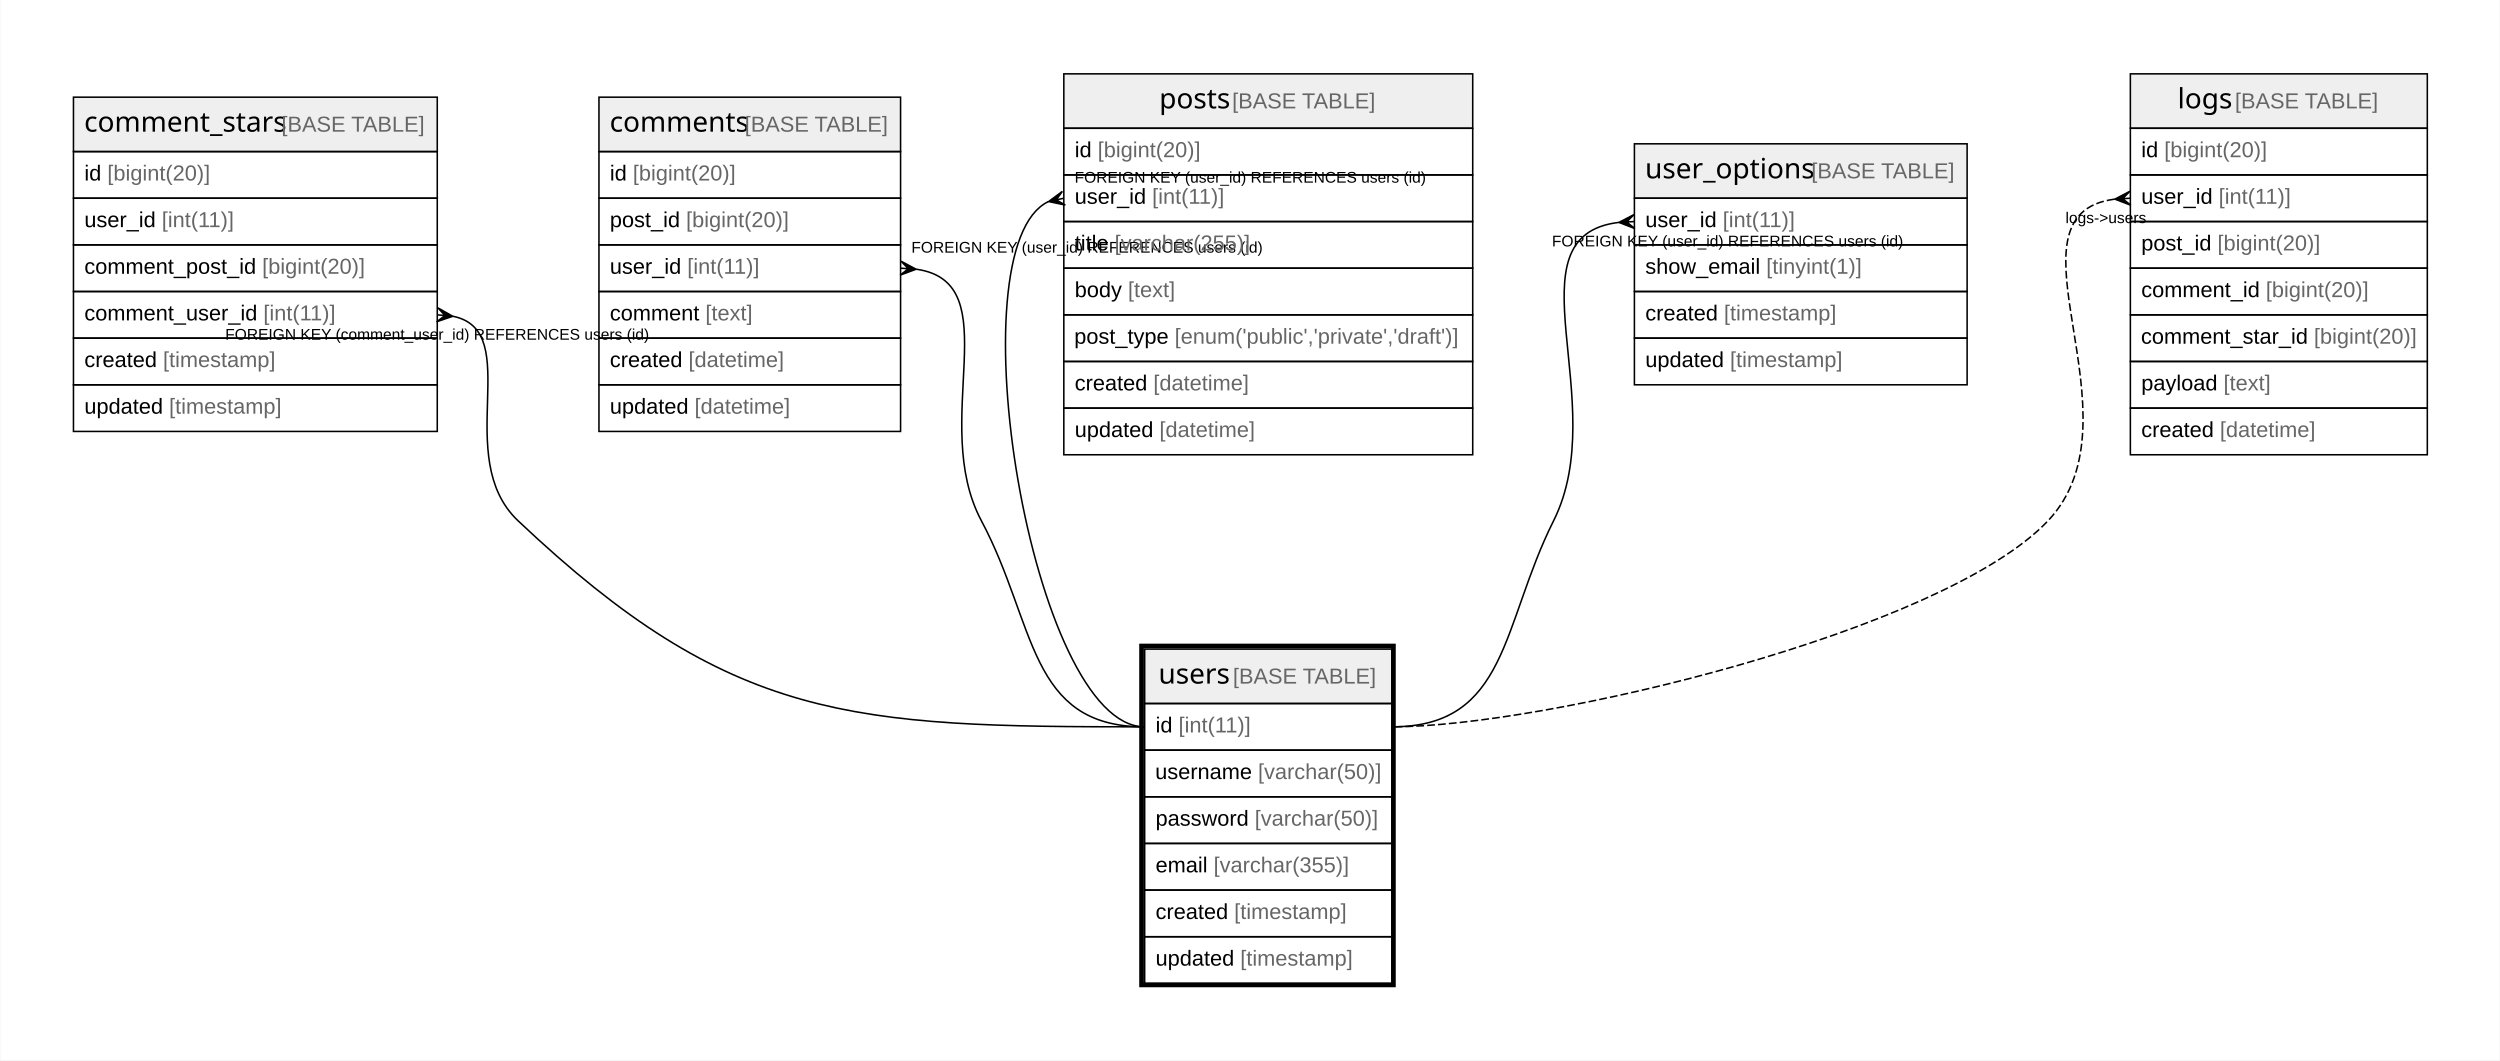
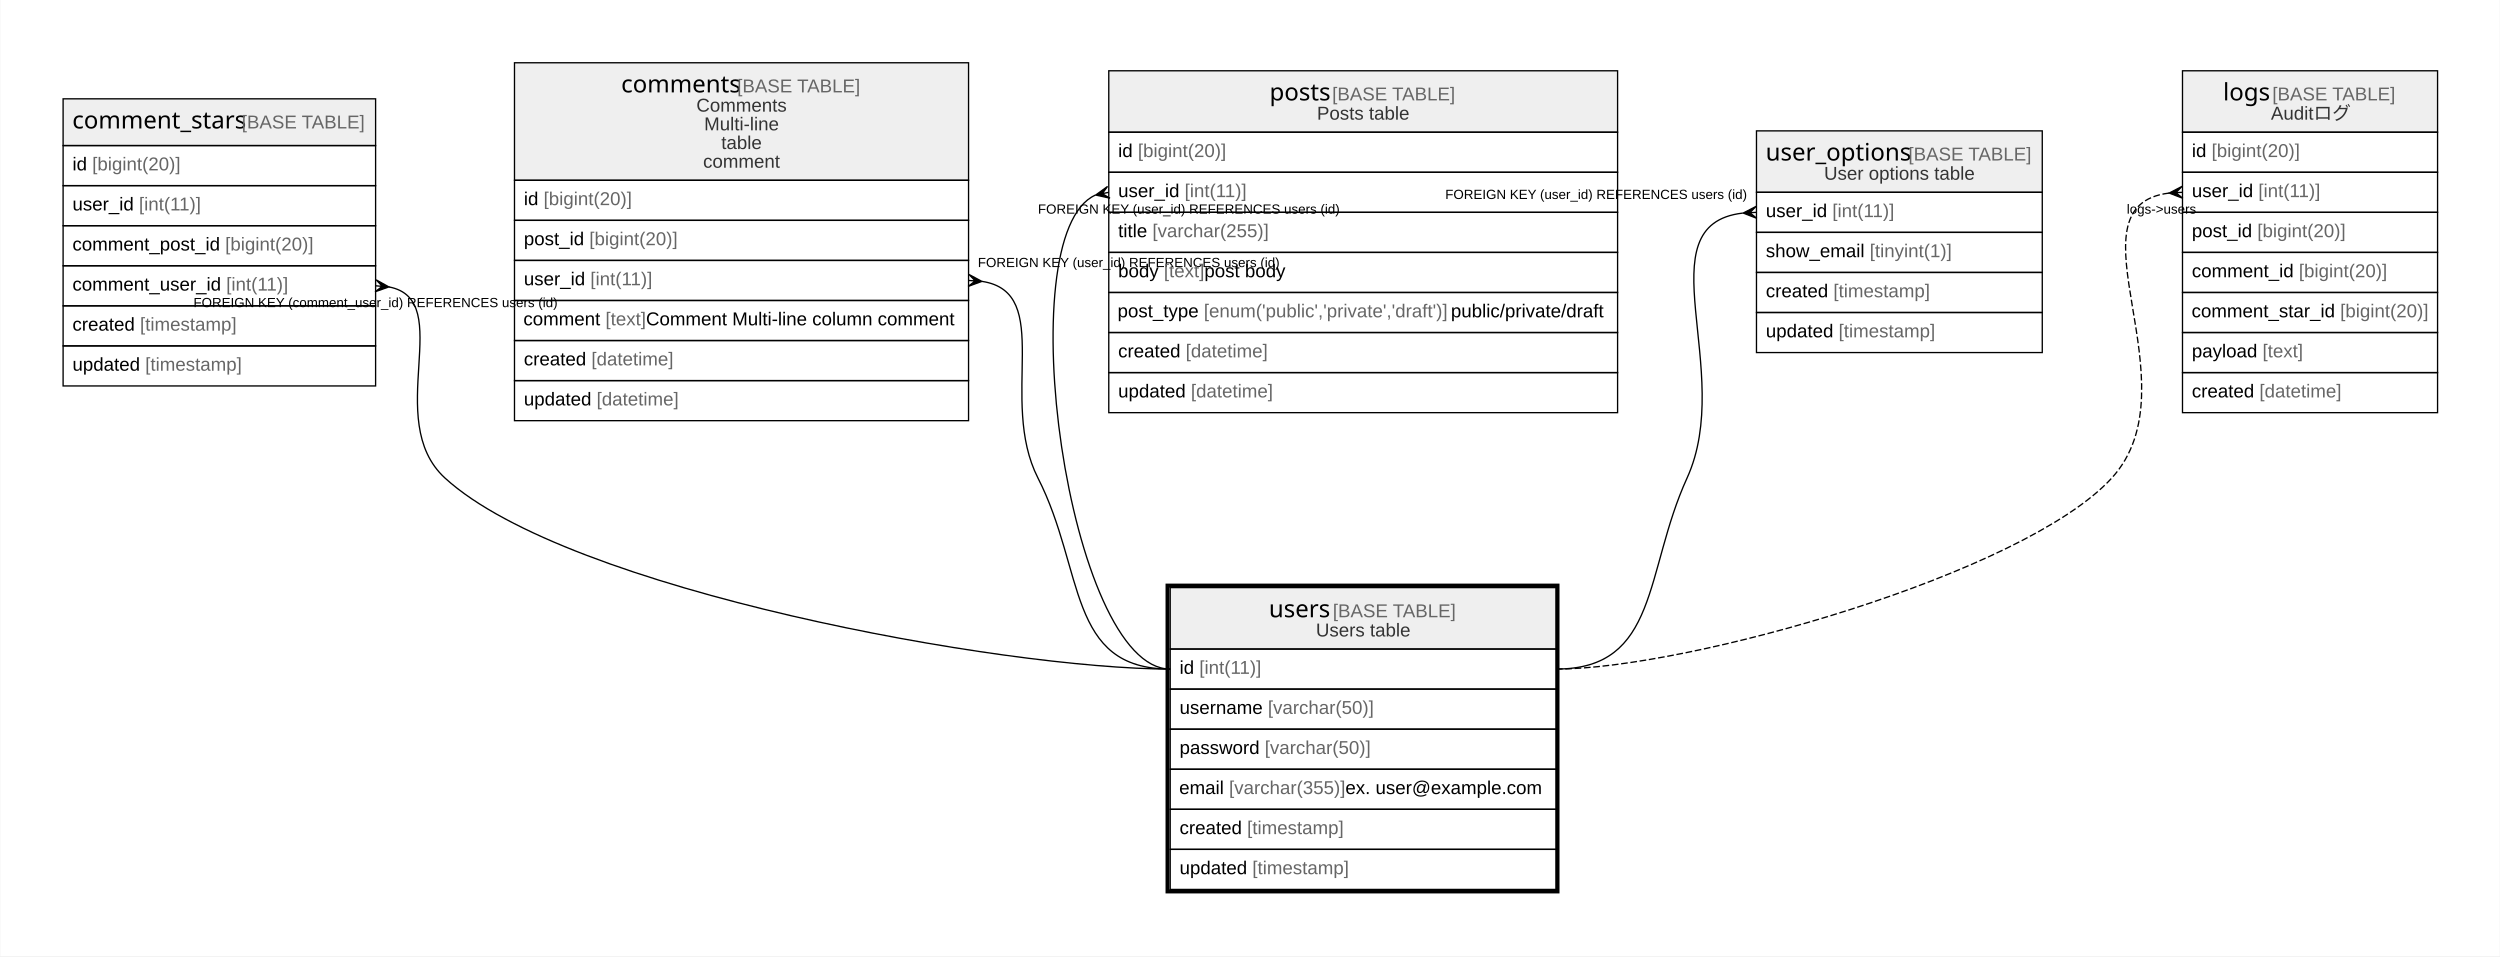
- <svg xmlns="http://www.w3.org/2000/svg" width="1608pt" height="682pt" viewBox="0.00 0.00 1607.50 682.00">
-   <g id="graph0" class="graph" transform="scale(1 1) rotate(0) translate(4 678)">
-     <polygon fill="#ffffff" stroke="transparent" points="-4,4 -4,-678 1603.5,-678 1603.5,4 -4,4" />
+ <svg xmlns="http://www.w3.org/2000/svg" width="1872pt" height="716pt" viewBox="0.00 0.00 1871.50 716.00">
+   <g id="graph0" class="graph" transform="scale(1 1) rotate(0) translate(4 712)">
+     <polygon fill="#ffffff" stroke="transparent" points="-4,4 -4,-712 1867.5,-712 1867.5,4 -4,4" />
    <g id="node1" class="node">
-       <polygon fill="#efefef" stroke="transparent" points="732,-225.5 732,-260.5 891,-260.5 891,-225.5 732,-225.5" />
-       <polygon fill="none" stroke="#000000" points="732,-225.5 732,-260.5 891,-260.5 891,-225.5 732,-225.5" />
-       <text text-anchor="start" x="740.871" y="-238.3" font-family="Arial Bold" font-size="18.00" fill="#000000">users</text>
-       <text text-anchor="start" x="784.875" y="-238.3" font-family="Arial" font-size="14.00" fill="#000000"> </text>
-       <text text-anchor="start" x="788.766" y="-238.3" font-family="Arial" font-size="14.00" fill="#666666">[BASE TABLE]</text>
-       <polygon fill="none" stroke="#000000" points="732,-195.5 732,-225.5 891,-225.5 891,-195.5 732,-195.5" />
-       <text text-anchor="start" x="739" y="-206.9" font-family="Arial" font-size="14.00" fill="#000000">id </text>
-       <text text-anchor="start" x="753.78" y="-206.9" font-family="Arial" font-size="14.00" fill="#666666">[int(11)]</text>
-       <polygon fill="none" stroke="#000000" points="732,-165.5 732,-195.5 891,-195.5 891,-165.5 732,-165.5" />
-       <text text-anchor="start" x="738.769" y="-176.9" font-family="Arial" font-size="14.00" fill="#000000">username </text>
-       <text text-anchor="start" x="804.894" y="-176.9" font-family="Arial" font-size="14.00" fill="#666666">[varchar(50)]</text>
-       <polygon fill="none" stroke="#000000" points="732,-135.5 732,-165.5 891,-165.5 891,-135.5 732,-135.5" />
-       <text text-anchor="start" x="739" y="-146.9" font-family="Arial" font-size="14.00" fill="#000000">password </text>
-       <text text-anchor="start" x="802.788" y="-146.9" font-family="Arial" font-size="14.00" fill="#666666">[varchar(50)]</text>
-       <polygon fill="none" stroke="#000000" points="732,-105.5 732,-135.5 891,-135.5 891,-105.5 732,-105.5" />
-       <text text-anchor="start" x="739" y="-116.9" font-family="Arial" font-size="14.00" fill="#000000">email </text>
-       <text text-anchor="start" x="776.33" y="-116.9" font-family="Arial" font-size="14.00" fill="#666666">[varchar(355)]</text>
-       <polygon fill="none" stroke="#000000" points="732,-75.5 732,-105.5 891,-105.5 891,-75.5 732,-75.5" />
-       <text text-anchor="start" x="739" y="-86.9" font-family="Arial" font-size="14.00" fill="#000000">created </text>
-       <text text-anchor="start" x="789.572" y="-86.9" font-family="Arial" font-size="14.00" fill="#666666">[timestamp]</text>
-       <polygon fill="none" stroke="#000000" points="732,-45.5 732,-75.5 891,-75.5 891,-45.5 732,-45.5" />
-       <text text-anchor="start" x="739" y="-56.9" font-family="Arial" font-size="14.00" fill="#000000">updated </text>
-       <text text-anchor="start" x="793.477" y="-56.9" font-family="Arial" font-size="14.00" fill="#666666">[timestamp]</text>
-       <polygon fill="none" stroke="#000000" stroke-width="3" points="730,-44.5 730,-262.5 892,-262.5 892,-44.5 730,-44.5" />
+       <polygon fill="#efefef" stroke="transparent" points="872,-226 872,-272 1161,-272 1161,-226 872,-226" />
+       <polygon fill="none" stroke="#000000" points="872,-226 872,-272 1161,-272 1161,-226 872,-226" />
+       <text text-anchor="start" x="945.871" y="-249.8" font-family="Arial Bold" font-size="18.00" fill="#000000">users</text>
+       <text text-anchor="start" x="989.875" y="-249.8" font-family="Arial" font-size="14.00" fill="#000000"> </text>
+       <text text-anchor="start" x="993.766" y="-249.8" font-family="Arial" font-size="14.00" fill="#666666">[BASE TABLE]</text>
+       <text text-anchor="start" x="981.107" y="-235.4" font-family="Arial" font-size="14.00" fill="#333333">Users table</text>
+       <polygon fill="none" stroke="#000000" points="872,-196 872,-226 1161,-226 1161,-196 872,-196" />
+       <text text-anchor="start" x="879" y="-207.4" font-family="Arial" font-size="14.00" fill="#000000">id </text>
+       <text text-anchor="start" x="893.78" y="-207.4" font-family="Arial" font-size="14.00" fill="#666666">[int(11)]</text>
+       <polygon fill="none" stroke="#000000" points="872,-166 872,-196 1161,-196 1161,-166 872,-166" />
+       <text text-anchor="start" x="879" y="-177.4" font-family="Arial" font-size="14.00" fill="#000000">username </text>
+       <text text-anchor="start" x="945.125" y="-177.4" font-family="Arial" font-size="14.00" fill="#666666">[varchar(50)]</text>
+       <polygon fill="none" stroke="#000000" points="872,-136 872,-166 1161,-166 1161,-136 872,-136" />
+       <text text-anchor="start" x="879" y="-147.4" font-family="Arial" font-size="14.00" fill="#000000">password </text>
+       <text text-anchor="start" x="942.788" y="-147.4" font-family="Arial" font-size="14.00" fill="#666666">[varchar(50)]</text>
+       <polygon fill="none" stroke="#000000" points="872,-106 872,-136 1161,-136 1161,-106 872,-106" />
+       <text text-anchor="start" x="878.716" y="-117.4" font-family="Arial" font-size="14.00" fill="#000000">email </text>
+       <text text-anchor="start" x="916.045" y="-117.4" font-family="Arial" font-size="14.00" fill="#666666">[varchar(355)]</text>
+       <text text-anchor="start" x="1003.164" y="-117.4" font-family="Arial" font-size="14.00" fill="#000000"> ex. user@example.com</text>
+       <polygon fill="none" stroke="#000000" points="872,-76 872,-106 1161,-106 1161,-76 872,-76" />
+       <text text-anchor="start" x="879" y="-87.4" font-family="Arial" font-size="14.00" fill="#000000">created </text>
+       <text text-anchor="start" x="929.572" y="-87.4" font-family="Arial" font-size="14.00" fill="#666666">[timestamp]</text>
+       <polygon fill="none" stroke="#000000" points="872,-46 872,-76 1161,-76 1161,-46 872,-46" />
+       <text text-anchor="start" x="879" y="-57.4" font-family="Arial" font-size="14.00" fill="#000000">updated </text>
+       <text text-anchor="start" x="933.477" y="-57.4" font-family="Arial" font-size="14.00" fill="#666666">[timestamp]</text>
+       <polygon fill="none" stroke="#000000" stroke-width="3" points="870,-44.5 870,-273.5 1162,-273.5 1162,-44.5 870,-44.5" />
    </g>
    <g id="node2" class="node">
-       <polygon fill="#efefef" stroke="transparent" points="43,-580.5 43,-615.5 277,-615.5 277,-580.5 43,-580.5" />
-       <polygon fill="none" stroke="#000000" points="43,-580.5 43,-615.5 277,-615.5 277,-580.5 43,-580.5" />
-       <text text-anchor="start" x="49.867" y="-593.3" font-family="Arial Bold" font-size="18.00" fill="#000000">comment_stars</text>
-       <text text-anchor="start" x="172.879" y="-593.3" font-family="Arial" font-size="14.00" fill="#000000"> </text>
-       <text text-anchor="start" x="176.77" y="-593.3" font-family="Arial" font-size="14.00" fill="#666666">[BASE TABLE]</text>
-       <polygon fill="none" stroke="#000000" points="43,-550.5 43,-580.5 277,-580.5 277,-550.5 43,-550.5" />
-       <text text-anchor="start" x="50" y="-561.9" font-family="Arial" font-size="14.00" fill="#000000">id </text>
-       <text text-anchor="start" x="64.78" y="-561.9" font-family="Arial" font-size="14.00" fill="#666666">[bigint(20)]</text>
-       <polygon fill="none" stroke="#000000" points="43,-520.5 43,-550.5 277,-550.5 277,-520.5 43,-520.5" />
-       <text text-anchor="start" x="50" y="-531.9" font-family="Arial" font-size="14.00" fill="#000000">user_id </text>
-       <text text-anchor="start" x="99.788" y="-531.9" font-family="Arial" font-size="14.00" fill="#666666">[int(11)]</text>
-       <polygon fill="none" stroke="#000000" points="43,-490.5 43,-520.5 277,-520.5 277,-490.5 43,-490.5" />
-       <text text-anchor="start" x="50" y="-501.9" font-family="Arial" font-size="14.00" fill="#000000">comment_post_id </text>
-       <text text-anchor="start" x="164.36" y="-501.9" font-family="Arial" font-size="14.00" fill="#666666">[bigint(20)]</text>
-       <polygon fill="none" stroke="#000000" points="43,-460.5 43,-490.5 277,-490.5 277,-460.5 43,-460.5" />
-       <text text-anchor="start" x="50" y="-471.9" font-family="Arial" font-size="14.00" fill="#000000">comment_user_id </text>
-       <text text-anchor="start" x="165.13" y="-471.9" font-family="Arial" font-size="14.00" fill="#666666">[int(11)]</text>
-       <polygon fill="none" stroke="#000000" points="43,-430.5 43,-460.5 277,-460.5 277,-430.5 43,-430.5" />
-       <text text-anchor="start" x="50" y="-441.9" font-family="Arial" font-size="14.00" fill="#000000">created </text>
-       <text text-anchor="start" x="100.572" y="-441.9" font-family="Arial" font-size="14.00" fill="#666666">[timestamp]</text>
-       <polygon fill="none" stroke="#000000" points="43,-400.5 43,-430.5 277,-430.5 277,-400.5 43,-400.5" />
-       <text text-anchor="start" x="50" y="-411.9" font-family="Arial" font-size="14.00" fill="#000000">updated </text>
-       <text text-anchor="start" x="104.477" y="-411.9" font-family="Arial" font-size="14.00" fill="#666666">[timestamp]</text>
+       <polygon fill="#efefef" stroke="transparent" points="43,-603 43,-638 277,-638 277,-603 43,-603" />
+       <polygon fill="none" stroke="#000000" points="43,-603 43,-638 277,-638 277,-603 43,-603" />
+       <text text-anchor="start" x="49.867" y="-615.8" font-family="Arial Bold" font-size="18.00" fill="#000000">comment_stars</text>
+       <text text-anchor="start" x="172.879" y="-615.8" font-family="Arial" font-size="14.00" fill="#000000"> </text>
+       <text text-anchor="start" x="176.77" y="-615.8" font-family="Arial" font-size="14.00" fill="#666666">[BASE TABLE]</text>
+       <polygon fill="none" stroke="#000000" points="43,-573 43,-603 277,-603 277,-573 43,-573" />
+       <text text-anchor="start" x="50" y="-584.4" font-family="Arial" font-size="14.00" fill="#000000">id </text>
+       <text text-anchor="start" x="64.78" y="-584.4" font-family="Arial" font-size="14.00" fill="#666666">[bigint(20)]</text>
+       <polygon fill="none" stroke="#000000" points="43,-543 43,-573 277,-573 277,-543 43,-543" />
+       <text text-anchor="start" x="50" y="-554.4" font-family="Arial" font-size="14.00" fill="#000000">user_id </text>
+       <text text-anchor="start" x="99.788" y="-554.4" font-family="Arial" font-size="14.00" fill="#666666">[int(11)]</text>
+       <polygon fill="none" stroke="#000000" points="43,-513 43,-543 277,-543 277,-513 43,-513" />
+       <text text-anchor="start" x="50" y="-524.4" font-family="Arial" font-size="14.00" fill="#000000">comment_post_id </text>
+       <text text-anchor="start" x="164.36" y="-524.4" font-family="Arial" font-size="14.00" fill="#666666">[bigint(20)]</text>
+       <polygon fill="none" stroke="#000000" points="43,-483 43,-513 277,-513 277,-483 43,-483" />
+       <text text-anchor="start" x="50" y="-494.4" font-family="Arial" font-size="14.00" fill="#000000">comment_user_id </text>
+       <text text-anchor="start" x="165.13" y="-494.4" font-family="Arial" font-size="14.00" fill="#666666">[int(11)]</text>
+       <polygon fill="none" stroke="#000000" points="43,-453 43,-483 277,-483 277,-453 43,-453" />
+       <text text-anchor="start" x="50" y="-464.4" font-family="Arial" font-size="14.00" fill="#000000">created </text>
+       <text text-anchor="start" x="100.572" y="-464.4" font-family="Arial" font-size="14.00" fill="#666666">[timestamp]</text>
+       <polygon fill="none" stroke="#000000" points="43,-423 43,-453 277,-453 277,-423 43,-423" />
+       <text text-anchor="start" x="50" y="-434.4" font-family="Arial" font-size="14.00" fill="#000000">updated </text>
+       <text text-anchor="start" x="104.477" y="-434.4" font-family="Arial" font-size="14.00" fill="#666666">[timestamp]</text>
    </g>
    <g id="edge1" class="edge">
-       <path fill="none" stroke="#000000" d="M287.215,-474.551C333.709,-464.884 285.809,-383.824 329,-343 466.022,-213.487 543.456,-210.5 732,-210.5" />
-       <polygon fill="#000000" stroke="#000000" points="286.957,-474.575 276.584,-471.019 281.978,-475.037 277,-475.5 277,-475.5 277,-475.5 281.978,-475.037 277.416,-479.981 286.957,-474.575 286.957,-474.575" />
-       <text text-anchor="start" x="140.608" y="-459.5" font-family="Arial" font-size="10.00" fill="#000000">FOREIGN KEY (comment_user_id) REFERENCES users (id)</text>
+       <path fill="none" stroke="#000000" d="M287,-497.145C338.147,-487.429 281.537,-397.415 329,-354 421.073,-269.781 747.219,-211 872,-211" />
+       <polygon fill="#000000" stroke="#000000" points="286.964,-497.148 276.616,-493.516 281.982,-497.574 277,-498 277,-498 277,-498 281.982,-497.574 277.384,-502.484 286.964,-497.148 286.964,-497.148" />
+       <text text-anchor="start" x="140.608" y="-482" font-family="Arial" font-size="10.00" fill="#000000">FOREIGN KEY (comment_user_id) REFERENCES users (id)</text>
    </g>
    <g id="node3" class="node">
-       <polygon fill="#efefef" stroke="transparent" points="381,-580.5 381,-615.5 575,-615.5 575,-580.5 381,-580.5" />
-       <polygon fill="none" stroke="#000000" points="381,-580.5 381,-615.5 575,-615.5 575,-580.5 381,-580.5" />
-       <text text-anchor="start" x="387.87" y="-593.3" font-family="Arial Bold" font-size="18.00" fill="#000000">comments</text>
-       <text text-anchor="start" x="470.876" y="-593.3" font-family="Arial" font-size="14.00" fill="#000000"> </text>
-       <text text-anchor="start" x="474.766" y="-593.3" font-family="Arial" font-size="14.00" fill="#666666">[BASE TABLE]</text>
-       <polygon fill="none" stroke="#000000" points="381,-550.5 381,-580.5 575,-580.5 575,-550.5 381,-550.5" />
-       <text text-anchor="start" x="388" y="-561.9" font-family="Arial" font-size="14.00" fill="#000000">id </text>
-       <text text-anchor="start" x="402.78" y="-561.9" font-family="Arial" font-size="14.00" fill="#666666">[bigint(20)]</text>
-       <polygon fill="none" stroke="#000000" points="381,-520.5 381,-550.5 575,-550.5 575,-520.5 381,-520.5" />
-       <text text-anchor="start" x="388" y="-531.9" font-family="Arial" font-size="14.00" fill="#000000">post_id </text>
-       <text text-anchor="start" x="437.018" y="-531.9" font-family="Arial" font-size="14.00" fill="#666666">[bigint(20)]</text>
-       <polygon fill="none" stroke="#000000" points="381,-490.5 381,-520.5 575,-520.5 575,-490.5 381,-490.5" />
-       <text text-anchor="start" x="388" y="-501.9" font-family="Arial" font-size="14.00" fill="#000000">user_id </text>
-       <text text-anchor="start" x="437.788" y="-501.9" font-family="Arial" font-size="14.00" fill="#666666">[int(11)]</text>
-       <polygon fill="none" stroke="#000000" points="381,-460.5 381,-490.5 575,-490.5 575,-460.5 381,-460.5" />
-       <text text-anchor="start" x="388" y="-471.9" font-family="Arial" font-size="14.00" fill="#000000">comment </text>
-       <text text-anchor="start" x="449.45" y="-471.9" font-family="Arial" font-size="14.00" fill="#666666">[text]</text>
-       <polygon fill="none" stroke="#000000" points="381,-430.5 381,-460.5 575,-460.5 575,-430.5 381,-430.5" />
-       <text text-anchor="start" x="388" y="-441.9" font-family="Arial" font-size="14.00" fill="#000000">created </text>
-       <text text-anchor="start" x="438.572" y="-441.9" font-family="Arial" font-size="14.00" fill="#666666">[datetime]</text>
-       <polygon fill="none" stroke="#000000" points="381,-400.5 381,-430.5 575,-430.5 575,-400.5 381,-400.5" />
-       <text text-anchor="start" x="388" y="-411.9" font-family="Arial" font-size="14.00" fill="#000000">updated </text>
-       <text text-anchor="start" x="442.477" y="-411.9" font-family="Arial" font-size="14.00" fill="#666666">[datetime]</text>
+       <polygon fill="#efefef" stroke="transparent" points="381,-577 381,-665 721,-665 721,-577 381,-577" />
+       <polygon fill="none" stroke="#000000" points="381,-577 381,-665 721,-665 721,-577 381,-577" />
+       <text text-anchor="start" x="460.87" y="-642.8" font-family="Arial Bold" font-size="18.00" fill="#000000">comments</text>
+       <text text-anchor="start" x="543.876" y="-642.8" font-family="Arial" font-size="14.00" fill="#000000"> </text>
+       <text text-anchor="start" x="547.766" y="-642.8" font-family="Arial" font-size="14.00" fill="#666666">[BASE TABLE]</text>
+       <text text-anchor="start" x="517.167" y="-628.4" font-family="Arial" font-size="14.00" fill="#333333">Comments</text>
+       <text text-anchor="start" x="523.007" y="-614.4" font-family="Arial" font-size="14.00" fill="#333333">Multi-line</text>
+       <text text-anchor="start" x="535.827" y="-600.4" font-family="Arial" font-size="14.00" fill="#333333">table</text>
+       <text text-anchor="start" x="522.22" y="-586.4" font-family="Arial" font-size="14.00" fill="#333333">comment</text>
+       <polygon fill="none" stroke="#000000" points="381,-547 381,-577 721,-577 721,-547 381,-547" />
+       <text text-anchor="start" x="388" y="-558.4" font-family="Arial" font-size="14.00" fill="#000000">id </text>
+       <text text-anchor="start" x="402.78" y="-558.4" font-family="Arial" font-size="14.00" fill="#666666">[bigint(20)]</text>
+       <polygon fill="none" stroke="#000000" points="381,-517 381,-547 721,-547 721,-517 381,-517" />
+       <text text-anchor="start" x="388" y="-528.4" font-family="Arial" font-size="14.00" fill="#000000">post_id </text>
+       <text text-anchor="start" x="437.018" y="-528.4" font-family="Arial" font-size="14.00" fill="#666666">[bigint(20)]</text>
+       <polygon fill="none" stroke="#000000" points="381,-487 381,-517 721,-517 721,-487 381,-487" />
+       <text text-anchor="start" x="388" y="-498.4" font-family="Arial" font-size="14.00" fill="#000000">user_id </text>
+       <text text-anchor="start" x="437.788" y="-498.4" font-family="Arial" font-size="14.00" fill="#666666">[int(11)]</text>
+       <polygon fill="none" stroke="#000000" points="381,-457 381,-487 721,-487 721,-457 381,-457" />
+       <text text-anchor="start" x="387.658" y="-468.4" font-family="Arial" font-size="14.00" fill="#000000">comment </text>
+       <text text-anchor="start" x="449.108" y="-468.4" font-family="Arial" font-size="14.00" fill="#666666">[text]</text>
+       <text text-anchor="start" x="479.453" y="-468.4" font-family="Arial" font-size="14.00" fill="#000000"> Comment Multi-line column comment</text>
+       <polygon fill="none" stroke="#000000" points="381,-427 381,-457 721,-457 721,-427 381,-427" />
+       <text text-anchor="start" x="388" y="-438.4" font-family="Arial" font-size="14.00" fill="#000000">created </text>
+       <text text-anchor="start" x="438.572" y="-438.4" font-family="Arial" font-size="14.00" fill="#666666">[datetime]</text>
+       <polygon fill="none" stroke="#000000" points="381,-397 381,-427 721,-427 721,-397 381,-397" />
+       <text text-anchor="start" x="388" y="-408.4" font-family="Arial" font-size="14.00" fill="#000000">updated </text>
+       <text text-anchor="start" x="442.477" y="-408.4" font-family="Arial" font-size="14.00" fill="#666666">[datetime]</text>
    </g>
    <g id="edge2" class="edge">
-       <path fill="none" stroke="#000000" d="M585.167,-504.831C645.245,-496.233 593.061,-406.643 627,-343 662.356,-276.7 656.862,-210.5 732,-210.5" />
-       <polygon fill="#000000" stroke="#000000" points="584.978,-504.843 574.704,-501.01 579.989,-505.171 575,-505.5 575,-505.5 575,-505.5 579.989,-505.171 575.296,-509.99 584.978,-504.843 584.978,-504.843" />
-       <text text-anchor="start" x="581.945" y="-515.5" font-family="Arial" font-size="10.00" fill="#000000">FOREIGN KEY (user_id) REFERENCES users (id)</text>
+       <path fill="none" stroke="#000000" d="M731.065,-501.3C785.735,-493.007 742.989,-412.831 773,-354 808.126,-285.142 794.7,-211 872,-211" />
+       <polygon fill="#000000" stroke="#000000" points="730.976,-501.306 720.688,-497.511 725.988,-501.653 721,-502 721,-502 721,-502 725.988,-501.653 721.312,-506.489 730.976,-501.306 730.976,-501.306" />
+       <text text-anchor="start" x="727.945" y="-512" font-family="Arial" font-size="10.00" fill="#000000">FOREIGN KEY (user_id) REFERENCES users (id)</text>
    </g>
    <g id="node4" class="node">
-       <polygon fill="#efefef" stroke="transparent" points="680,-595.5 680,-630.5 943,-630.5 943,-595.5 680,-595.5" />
-       <polygon fill="none" stroke="#000000" points="680,-595.5 680,-630.5 943,-630.5 943,-595.5 680,-595.5" />
-       <text text-anchor="start" x="741.366" y="-608.3" font-family="Arial Bold" font-size="18.00" fill="#000000">posts</text>
-       <text text-anchor="start" x="784.38" y="-608.3" font-family="Arial" font-size="14.00" fill="#000000"> </text>
-       <text text-anchor="start" x="788.271" y="-608.3" font-family="Arial" font-size="14.00" fill="#666666">[BASE TABLE]</text>
-       <polygon fill="none" stroke="#000000" points="680,-565.5 680,-595.5 943,-595.5 943,-565.5 680,-565.5" />
-       <text text-anchor="start" x="687" y="-576.9" font-family="Arial" font-size="14.00" fill="#000000">id </text>
-       <text text-anchor="start" x="701.78" y="-576.9" font-family="Arial" font-size="14.00" fill="#666666">[bigint(20)]</text>
-       <polygon fill="none" stroke="#000000" points="680,-535.5 680,-565.5 943,-565.5 943,-535.5 680,-535.5" />
-       <text text-anchor="start" x="687" y="-546.9" font-family="Arial" font-size="14.00" fill="#000000">user_id </text>
-       <text text-anchor="start" x="736.788" y="-546.9" font-family="Arial" font-size="14.00" fill="#666666">[int(11)]</text>
-       <polygon fill="none" stroke="#000000" points="680,-505.5 680,-535.5 943,-535.5 943,-505.5 680,-505.5" />
-       <text text-anchor="start" x="687" y="-516.9" font-family="Arial" font-size="14.00" fill="#000000">title </text>
-       <text text-anchor="start" x="712.668" y="-516.9" font-family="Arial" font-size="14.00" fill="#666666">[varchar(255)]</text>
-       <polygon fill="none" stroke="#000000" points="680,-475.5 680,-505.5 943,-505.5 943,-475.5 680,-475.5" />
-       <text text-anchor="start" x="687" y="-486.9" font-family="Arial" font-size="14.00" fill="#000000">body </text>
-       <text text-anchor="start" x="721.238" y="-486.9" font-family="Arial" font-size="14.00" fill="#666666">[text]</text>
-       <polygon fill="none" stroke="#000000" points="680,-445.5 680,-475.5 943,-475.5 943,-445.5 680,-445.5" />
-       <text text-anchor="start" x="686.697" y="-456.9" font-family="Arial" font-size="14.00" fill="#000000">post_type </text>
-       <text text-anchor="start" x="751.282" y="-456.9" font-family="Arial" font-size="14.00" fill="#666666">[enum('public','private','draft')]</text>
-       <polygon fill="none" stroke="#000000" points="680,-415.5 680,-445.5 943,-445.5 943,-415.5 680,-415.5" />
-       <text text-anchor="start" x="687" y="-426.9" font-family="Arial" font-size="14.00" fill="#000000">created </text>
-       <text text-anchor="start" x="737.572" y="-426.9" font-family="Arial" font-size="14.00" fill="#666666">[datetime]</text>
-       <polygon fill="none" stroke="#000000" points="680,-385.5 680,-415.5 943,-415.5 943,-385.5 680,-385.5" />
-       <text text-anchor="start" x="687" y="-396.9" font-family="Arial" font-size="14.00" fill="#000000">updated </text>
-       <text text-anchor="start" x="741.477" y="-396.9" font-family="Arial" font-size="14.00" fill="#666666">[datetime]</text>
+       <polygon fill="#efefef" stroke="transparent" points="826,-613 826,-659 1207,-659 1207,-613 826,-613" />
+       <polygon fill="none" stroke="#000000" points="826,-613 826,-659 1207,-659 1207,-613 826,-613" />
+       <text text-anchor="start" x="946.366" y="-636.8" font-family="Arial Bold" font-size="18.00" fill="#000000">posts</text>
+       <text text-anchor="start" x="989.38" y="-636.8" font-family="Arial" font-size="14.00" fill="#000000"> </text>
+       <text text-anchor="start" x="993.271" y="-636.8" font-family="Arial" font-size="14.00" fill="#666666">[BASE TABLE]</text>
+       <text text-anchor="start" x="981.877" y="-622.4" font-family="Arial" font-size="14.00" fill="#333333">Posts table</text>
+       <polygon fill="none" stroke="#000000" points="826,-583 826,-613 1207,-613 1207,-583 826,-583" />
+       <text text-anchor="start" x="833" y="-594.4" font-family="Arial" font-size="14.00" fill="#000000">id </text>
+       <text text-anchor="start" x="847.78" y="-594.4" font-family="Arial" font-size="14.00" fill="#666666">[bigint(20)]</text>
+       <polygon fill="none" stroke="#000000" points="826,-553 826,-583 1207,-583 1207,-553 826,-553" />
+       <text text-anchor="start" x="833" y="-564.4" font-family="Arial" font-size="14.00" fill="#000000">user_id </text>
+       <text text-anchor="start" x="882.788" y="-564.4" font-family="Arial" font-size="14.00" fill="#666666">[int(11)]</text>
+       <polygon fill="none" stroke="#000000" points="826,-523 826,-553 1207,-553 1207,-523 826,-523" />
+       <text text-anchor="start" x="833" y="-534.4" font-family="Arial" font-size="14.00" fill="#000000">title </text>
+       <text text-anchor="start" x="858.668" y="-534.4" font-family="Arial" font-size="14.00" fill="#666666">[varchar(255)]</text>
+       <polygon fill="none" stroke="#000000" points="826,-493 826,-523 1207,-523 1207,-493 826,-493" />
+       <text text-anchor="start" x="833" y="-504.4" font-family="Arial" font-size="14.00" fill="#000000">body </text>
+       <text text-anchor="start" x="867.238" y="-504.4" font-family="Arial" font-size="14.00" fill="#666666">[text]</text>
+       <text text-anchor="start" x="897.583" y="-504.4" font-family="Arial" font-size="14.00" fill="#000000"> post body</text>
+       <polygon fill="none" stroke="#000000" points="826,-463 826,-493 1207,-493 1207,-463 826,-463" />
+       <text text-anchor="start" x="832.574" y="-474.4" font-family="Arial" font-size="14.00" fill="#000000">post_type </text>
+       <text text-anchor="start" x="897.159" y="-474.4" font-family="Arial" font-size="14.00" fill="#666666">[enum('public','private','draft')]</text>
+       <text text-anchor="start" x="1082.18" y="-474.4" font-family="Arial" font-size="14.00" fill="#000000"> public/private/draft</text>
+       <polygon fill="none" stroke="#000000" points="826,-433 826,-463 1207,-463 1207,-433 826,-433" />
+       <text text-anchor="start" x="833" y="-444.4" font-family="Arial" font-size="14.00" fill="#000000">created </text>
+       <text text-anchor="start" x="883.572" y="-444.4" font-family="Arial" font-size="14.00" fill="#666666">[datetime]</text>
+       <polygon fill="none" stroke="#000000" points="826,-403 826,-433 1207,-433 1207,-403 826,-403" />
+       <text text-anchor="start" x="833" y="-414.4" font-family="Arial" font-size="14.00" fill="#000000">updated </text>
+       <text text-anchor="start" x="887.477" y="-414.4" font-family="Arial" font-size="14.00" fill="#666666">[datetime]</text>
    </g>
    <g id="edge3" class="edge">
-       <path fill="none" stroke="#000000" d="M670.087,-548.329C608.495,-519.372 659.149,-210.5 732,-210.5" />
-       <polygon fill="#000000" stroke="#000000" points="670.232,-548.36 679.037,-554.896 675.116,-549.43 680,-550.5 680,-550.5 680,-550.5 675.116,-549.43 680.963,-546.104 670.232,-548.36 670.232,-548.36" />
-       <text text-anchor="start" x="686.945" y="-560.5" font-family="Arial" font-size="10.00" fill="#000000">FOREIGN KEY (user_id) REFERENCES users (id)</text>
+       <path fill="none" stroke="#000000" d="M815.975,-565.904C750.212,-536.646 795.604,-211 872,-211" />
+       <polygon fill="#000000" stroke="#000000" points="816.212,-565.953 825.079,-572.405 821.106,-566.976 826,-568 826,-568 826,-568 821.106,-566.976 826.921,-563.595 816.212,-565.953 816.212,-565.953" />
+       <text text-anchor="start" x="772.945" y="-552" font-family="Arial" font-size="10.00" fill="#000000">FOREIGN KEY (user_id) REFERENCES users (id)</text>
    </g>
    <g id="node5" class="node">
-       <polygon fill="#efefef" stroke="transparent" points="1047,-550.5 1047,-585.5 1261,-585.5 1261,-550.5 1047,-550.5" />
-       <polygon fill="none" stroke="#000000" points="1047,-550.5 1047,-585.5 1261,-585.5 1261,-550.5 1047,-550.5" />
-       <text text-anchor="start" x="1053.857" y="-563.3" font-family="Arial Bold" font-size="18.00" fill="#000000">user_options</text>
-       <text text-anchor="start" x="1156.889" y="-563.3" font-family="Arial" font-size="14.00" fill="#000000"> </text>
-       <text text-anchor="start" x="1160.78" y="-563.3" font-family="Arial" font-size="14.00" fill="#666666">[BASE TABLE]</text>
-       <polygon fill="none" stroke="#000000" points="1047,-520.5 1047,-550.5 1261,-550.5 1261,-520.5 1047,-520.5" />
-       <text text-anchor="start" x="1054" y="-531.9" font-family="Arial" font-size="14.00" fill="#000000">user_id </text>
-       <text text-anchor="start" x="1103.788" y="-531.9" font-family="Arial" font-size="14.00" fill="#666666">[int(11)]</text>
-       <polygon fill="none" stroke="#000000" points="1047,-490.5 1047,-520.5 1261,-520.5 1261,-490.5 1047,-490.5" />
-       <text text-anchor="start" x="1054" y="-501.9" font-family="Arial" font-size="14.00" fill="#000000">show_email </text>
-       <text text-anchor="start" x="1131.784" y="-501.9" font-family="Arial" font-size="14.00" fill="#666666">[tinyint(1)]</text>
-       <polygon fill="none" stroke="#000000" points="1047,-460.5 1047,-490.5 1261,-490.5 1261,-460.5 1047,-460.5" />
-       <text text-anchor="start" x="1054" y="-471.9" font-family="Arial" font-size="14.00" fill="#000000">created </text>
-       <text text-anchor="start" x="1104.572" y="-471.9" font-family="Arial" font-size="14.00" fill="#666666">[timestamp]</text>
-       <polygon fill="none" stroke="#000000" points="1047,-430.5 1047,-460.5 1261,-460.5 1261,-430.5 1047,-430.5" />
-       <text text-anchor="start" x="1054" y="-441.9" font-family="Arial" font-size="14.00" fill="#000000">updated </text>
-       <text text-anchor="start" x="1108.477" y="-441.9" font-family="Arial" font-size="14.00" fill="#666666">[timestamp]</text>
+       <polygon fill="#efefef" stroke="transparent" points="1311,-568 1311,-614 1525,-614 1525,-568 1311,-568" />
+       <polygon fill="none" stroke="#000000" points="1311,-568 1311,-614 1525,-614 1525,-568 1311,-568" />
+       <text text-anchor="start" x="1317.857" y="-591.8" font-family="Arial Bold" font-size="18.00" fill="#000000">user_options</text>
+       <text text-anchor="start" x="1420.889" y="-591.8" font-family="Arial" font-size="14.00" fill="#000000"> </text>
+       <text text-anchor="start" x="1424.78" y="-591.8" font-family="Arial" font-size="14.00" fill="#666666">[BASE TABLE]</text>
+       <text text-anchor="start" x="1361.598" y="-577.4" font-family="Arial" font-size="14.00" fill="#333333">User options table</text>
+       <polygon fill="none" stroke="#000000" points="1311,-538 1311,-568 1525,-568 1525,-538 1311,-538" />
+       <text text-anchor="start" x="1318" y="-549.4" font-family="Arial" font-size="14.00" fill="#000000">user_id </text>
+       <text text-anchor="start" x="1367.788" y="-549.4" font-family="Arial" font-size="14.00" fill="#666666">[int(11)]</text>
+       <polygon fill="none" stroke="#000000" points="1311,-508 1311,-538 1525,-538 1525,-508 1311,-508" />
+       <text text-anchor="start" x="1318" y="-519.4" font-family="Arial" font-size="14.00" fill="#000000">show_email </text>
+       <text text-anchor="start" x="1395.784" y="-519.4" font-family="Arial" font-size="14.00" fill="#666666">[tinyint(1)]</text>
+       <polygon fill="none" stroke="#000000" points="1311,-478 1311,-508 1525,-508 1525,-478 1311,-478" />
+       <text text-anchor="start" x="1318" y="-489.4" font-family="Arial" font-size="14.00" fill="#000000">created </text>
+       <text text-anchor="start" x="1368.572" y="-489.4" font-family="Arial" font-size="14.00" fill="#666666">[timestamp]</text>
+       <polygon fill="none" stroke="#000000" points="1311,-448 1311,-478 1525,-478 1525,-448 1311,-448" />
+       <text text-anchor="start" x="1318" y="-459.4" font-family="Arial" font-size="14.00" fill="#000000">updated </text>
+       <text text-anchor="start" x="1372.477" y="-459.4" font-family="Arial" font-size="14.00" fill="#666666">[timestamp]</text>
    </g>
    <g id="edge4" class="edge">
-       <path fill="none" stroke="#000000" d="M1036.908,-534.938C964.444,-526.265 1033.084,-418.977 995,-343 961.453,-276.075 965.862,-210.5 891,-210.5" />
-       <polygon fill="#000000" stroke="#000000" points="1037.015,-534.944 1046.75,-539.993 1042.008,-535.222 1047,-535.5 1047,-535.5 1047,-535.5 1042.008,-535.222 1047.25,-531.007 1037.015,-534.944 1037.015,-534.944" />
-       <text text-anchor="start" x="993.945" y="-519.5" font-family="Arial" font-size="10.00" fill="#000000">FOREIGN KEY (user_id) REFERENCES users (id)</text>
+       <path fill="none" stroke="#000000" d="M1300.584,-552.426C1225.739,-543.553 1295.401,-433.75 1259,-354 1227.007,-283.908 1238.048,-211 1161,-211" />
+       <polygon fill="#000000" stroke="#000000" points="1301.015,-552.449 1310.752,-557.493 1306.008,-552.725 1311,-553 1311,-553 1311,-553 1306.008,-552.725 1311.248,-548.507 1301.015,-552.449 1301.015,-552.449" />
+       <text text-anchor="start" x="1077.945" y="-563" font-family="Arial" font-size="10.00" fill="#000000">FOREIGN KEY (user_id) REFERENCES users (id)</text>
    </g>
    <g id="node6" class="node">
-       <polygon fill="#efefef" stroke="transparent" points="1366,-595.5 1366,-630.5 1557,-630.5 1557,-595.5 1366,-595.5" />
-       <polygon fill="none" stroke="#000000" points="1366,-595.5 1366,-630.5 1557,-630.5 1557,-595.5 1366,-595.5" />
-       <text text-anchor="start" x="1396.37" y="-608.3" font-family="Arial Bold" font-size="18.00" fill="#000000">logs</text>
-       <text text-anchor="start" x="1429.376" y="-608.3" font-family="Arial" font-size="14.00" fill="#000000"> </text>
-       <text text-anchor="start" x="1433.267" y="-608.3" font-family="Arial" font-size="14.00" fill="#666666">[BASE TABLE]</text>
-       <polygon fill="none" stroke="#000000" points="1366,-565.5 1366,-595.5 1557,-595.5 1557,-565.5 1366,-565.5" />
-       <text text-anchor="start" x="1373" y="-576.9" font-family="Arial" font-size="14.00" fill="#000000">id </text>
-       <text text-anchor="start" x="1387.78" y="-576.9" font-family="Arial" font-size="14.00" fill="#666666">[bigint(20)]</text>
-       <polygon fill="none" stroke="#000000" points="1366,-535.5 1366,-565.5 1557,-565.5 1557,-535.5 1366,-535.5" />
-       <text text-anchor="start" x="1373" y="-546.9" font-family="Arial" font-size="14.00" fill="#000000">user_id </text>
-       <text text-anchor="start" x="1422.788" y="-546.9" font-family="Arial" font-size="14.00" fill="#666666">[int(11)]</text>
-       <polygon fill="none" stroke="#000000" points="1366,-505.5 1366,-535.5 1557,-535.5 1557,-505.5 1366,-505.5" />
-       <text text-anchor="start" x="1373" y="-516.9" font-family="Arial" font-size="14.00" fill="#000000">post_id </text>
-       <text text-anchor="start" x="1422.018" y="-516.9" font-family="Arial" font-size="14.00" fill="#666666">[bigint(20)]</text>
-       <polygon fill="none" stroke="#000000" points="1366,-475.5 1366,-505.5 1557,-505.5 1557,-475.5 1366,-475.5" />
-       <text text-anchor="start" x="1373" y="-486.9" font-family="Arial" font-size="14.00" fill="#000000">comment_id </text>
-       <text text-anchor="start" x="1453.122" y="-486.9" font-family="Arial" font-size="14.00" fill="#666666">[bigint(20)]</text>
-       <polygon fill="none" stroke="#000000" points="1366,-445.5 1366,-475.5 1557,-475.5 1557,-445.5 1366,-445.5" />
-       <text text-anchor="start" x="1372.821" y="-456.9" font-family="Arial" font-size="14.00" fill="#000000">comment_star_id </text>
-       <text text-anchor="start" x="1484.06" y="-456.9" font-family="Arial" font-size="14.00" fill="#666666">[bigint(20)]</text>
-       <polygon fill="none" stroke="#000000" points="1366,-415.5 1366,-445.5 1557,-445.5 1557,-415.5 1366,-415.5" />
-       <text text-anchor="start" x="1373" y="-426.9" font-family="Arial" font-size="14.00" fill="#000000">payload </text>
-       <text text-anchor="start" x="1425.91" y="-426.9" font-family="Arial" font-size="14.00" fill="#666666">[text]</text>
-       <polygon fill="none" stroke="#000000" points="1366,-385.5 1366,-415.5 1557,-415.5 1557,-385.5 1366,-385.5" />
-       <text text-anchor="start" x="1373" y="-396.9" font-family="Arial" font-size="14.00" fill="#000000">created </text>
-       <text text-anchor="start" x="1423.572" y="-396.9" font-family="Arial" font-size="14.00" fill="#666666">[datetime]</text>
+       <polygon fill="#efefef" stroke="transparent" points="1630,-613 1630,-659 1821,-659 1821,-613 1630,-613" />
+       <polygon fill="none" stroke="#000000" points="1630,-613 1630,-659 1821,-659 1821,-613 1630,-613" />
+       <text text-anchor="start" x="1660.37" y="-636.8" font-family="Arial Bold" font-size="18.00" fill="#000000">logs</text>
+       <text text-anchor="start" x="1693.376" y="-636.8" font-family="Arial" font-size="14.00" fill="#000000"> </text>
+       <text text-anchor="start" x="1697.267" y="-636.8" font-family="Arial" font-size="14.00" fill="#666666">[BASE TABLE]</text>
+       <text text-anchor="start" x="1696.206" y="-622.4" font-family="Arial" font-size="14.00" fill="#333333">Auditログ</text>
+       <polygon fill="none" stroke="#000000" points="1630,-583 1630,-613 1821,-613 1821,-583 1630,-583" />
+       <text text-anchor="start" x="1637" y="-594.4" font-family="Arial" font-size="14.00" fill="#000000">id </text>
+       <text text-anchor="start" x="1651.78" y="-594.4" font-family="Arial" font-size="14.00" fill="#666666">[bigint(20)]</text>
+       <polygon fill="none" stroke="#000000" points="1630,-553 1630,-583 1821,-583 1821,-553 1630,-553" />
+       <text text-anchor="start" x="1637" y="-564.4" font-family="Arial" font-size="14.00" fill="#000000">user_id </text>
+       <text text-anchor="start" x="1686.788" y="-564.4" font-family="Arial" font-size="14.00" fill="#666666">[int(11)]</text>
+       <polygon fill="none" stroke="#000000" points="1630,-523 1630,-553 1821,-553 1821,-523 1630,-523" />
+       <text text-anchor="start" x="1637" y="-534.4" font-family="Arial" font-size="14.00" fill="#000000">post_id </text>
+       <text text-anchor="start" x="1686.018" y="-534.4" font-family="Arial" font-size="14.00" fill="#666666">[bigint(20)]</text>
+       <polygon fill="none" stroke="#000000" points="1630,-493 1630,-523 1821,-523 1821,-493 1630,-493" />
+       <text text-anchor="start" x="1637" y="-504.4" font-family="Arial" font-size="14.00" fill="#000000">comment_id </text>
+       <text text-anchor="start" x="1717.122" y="-504.4" font-family="Arial" font-size="14.00" fill="#666666">[bigint(20)]</text>
+       <polygon fill="none" stroke="#000000" points="1630,-463 1630,-493 1821,-493 1821,-463 1630,-463" />
+       <text text-anchor="start" x="1636.821" y="-474.4" font-family="Arial" font-size="14.00" fill="#000000">comment_star_id </text>
+       <text text-anchor="start" x="1748.06" y="-474.4" font-family="Arial" font-size="14.00" fill="#666666">[bigint(20)]</text>
+       <polygon fill="none" stroke="#000000" points="1630,-433 1630,-463 1821,-463 1821,-433 1630,-433" />
+       <text text-anchor="start" x="1637" y="-444.4" font-family="Arial" font-size="14.00" fill="#000000">payload </text>
+       <text text-anchor="start" x="1689.91" y="-444.4" font-family="Arial" font-size="14.00" fill="#666666">[text]</text>
+       <polygon fill="none" stroke="#000000" points="1630,-403 1630,-433 1821,-433 1821,-403 1630,-403" />
+       <text text-anchor="start" x="1637" y="-414.4" font-family="Arial" font-size="14.00" fill="#000000">created </text>
+       <text text-anchor="start" x="1687.572" y="-414.4" font-family="Arial" font-size="14.00" fill="#666666">[datetime]</text>
    </g>
    <g id="edge5" class="edge">
-       <path fill="none" stroke="#000000" stroke-dasharray="5,2" d="M1355.752,-549.879C1278.962,-539.793 1375.901,-409.403 1313,-343 1245.405,-271.641 989.292,-210.5 891,-210.5" />
-       <polygon fill="#000000" stroke="#000000" points="1356.018,-549.895 1365.728,-554.992 1361.009,-550.197 1366,-550.5 1366,-550.5 1366,-550.5 1361.009,-550.197 1366.272,-546.008 1356.018,-549.895 1356.018,-549.895" />
-       <text text-anchor="start" x="1324.274" y="-534.5" font-family="Arial" font-size="10.00" fill="#000000">logs-&gt;users</text>
+       <path fill="none" stroke="#000000" stroke-dasharray="5,2" d="M1619.936,-567.425C1540.02,-557.577 1640.704,-423.594 1577,-354 1510.996,-281.894 1258.754,-211 1161,-211" />
+       <polygon fill="#000000" stroke="#000000" points="1620.016,-567.43 1629.743,-572.493 1625.008,-567.715 1630,-568 1630,-568 1630,-568 1625.008,-567.715 1630.257,-563.507 1620.016,-567.43 1620.016,-567.43" />
+       <text text-anchor="start" x="1588.274" y="-552" font-family="Arial" font-size="10.00" fill="#000000">logs-&gt;users</text>
    </g>
  </g>
</svg>
